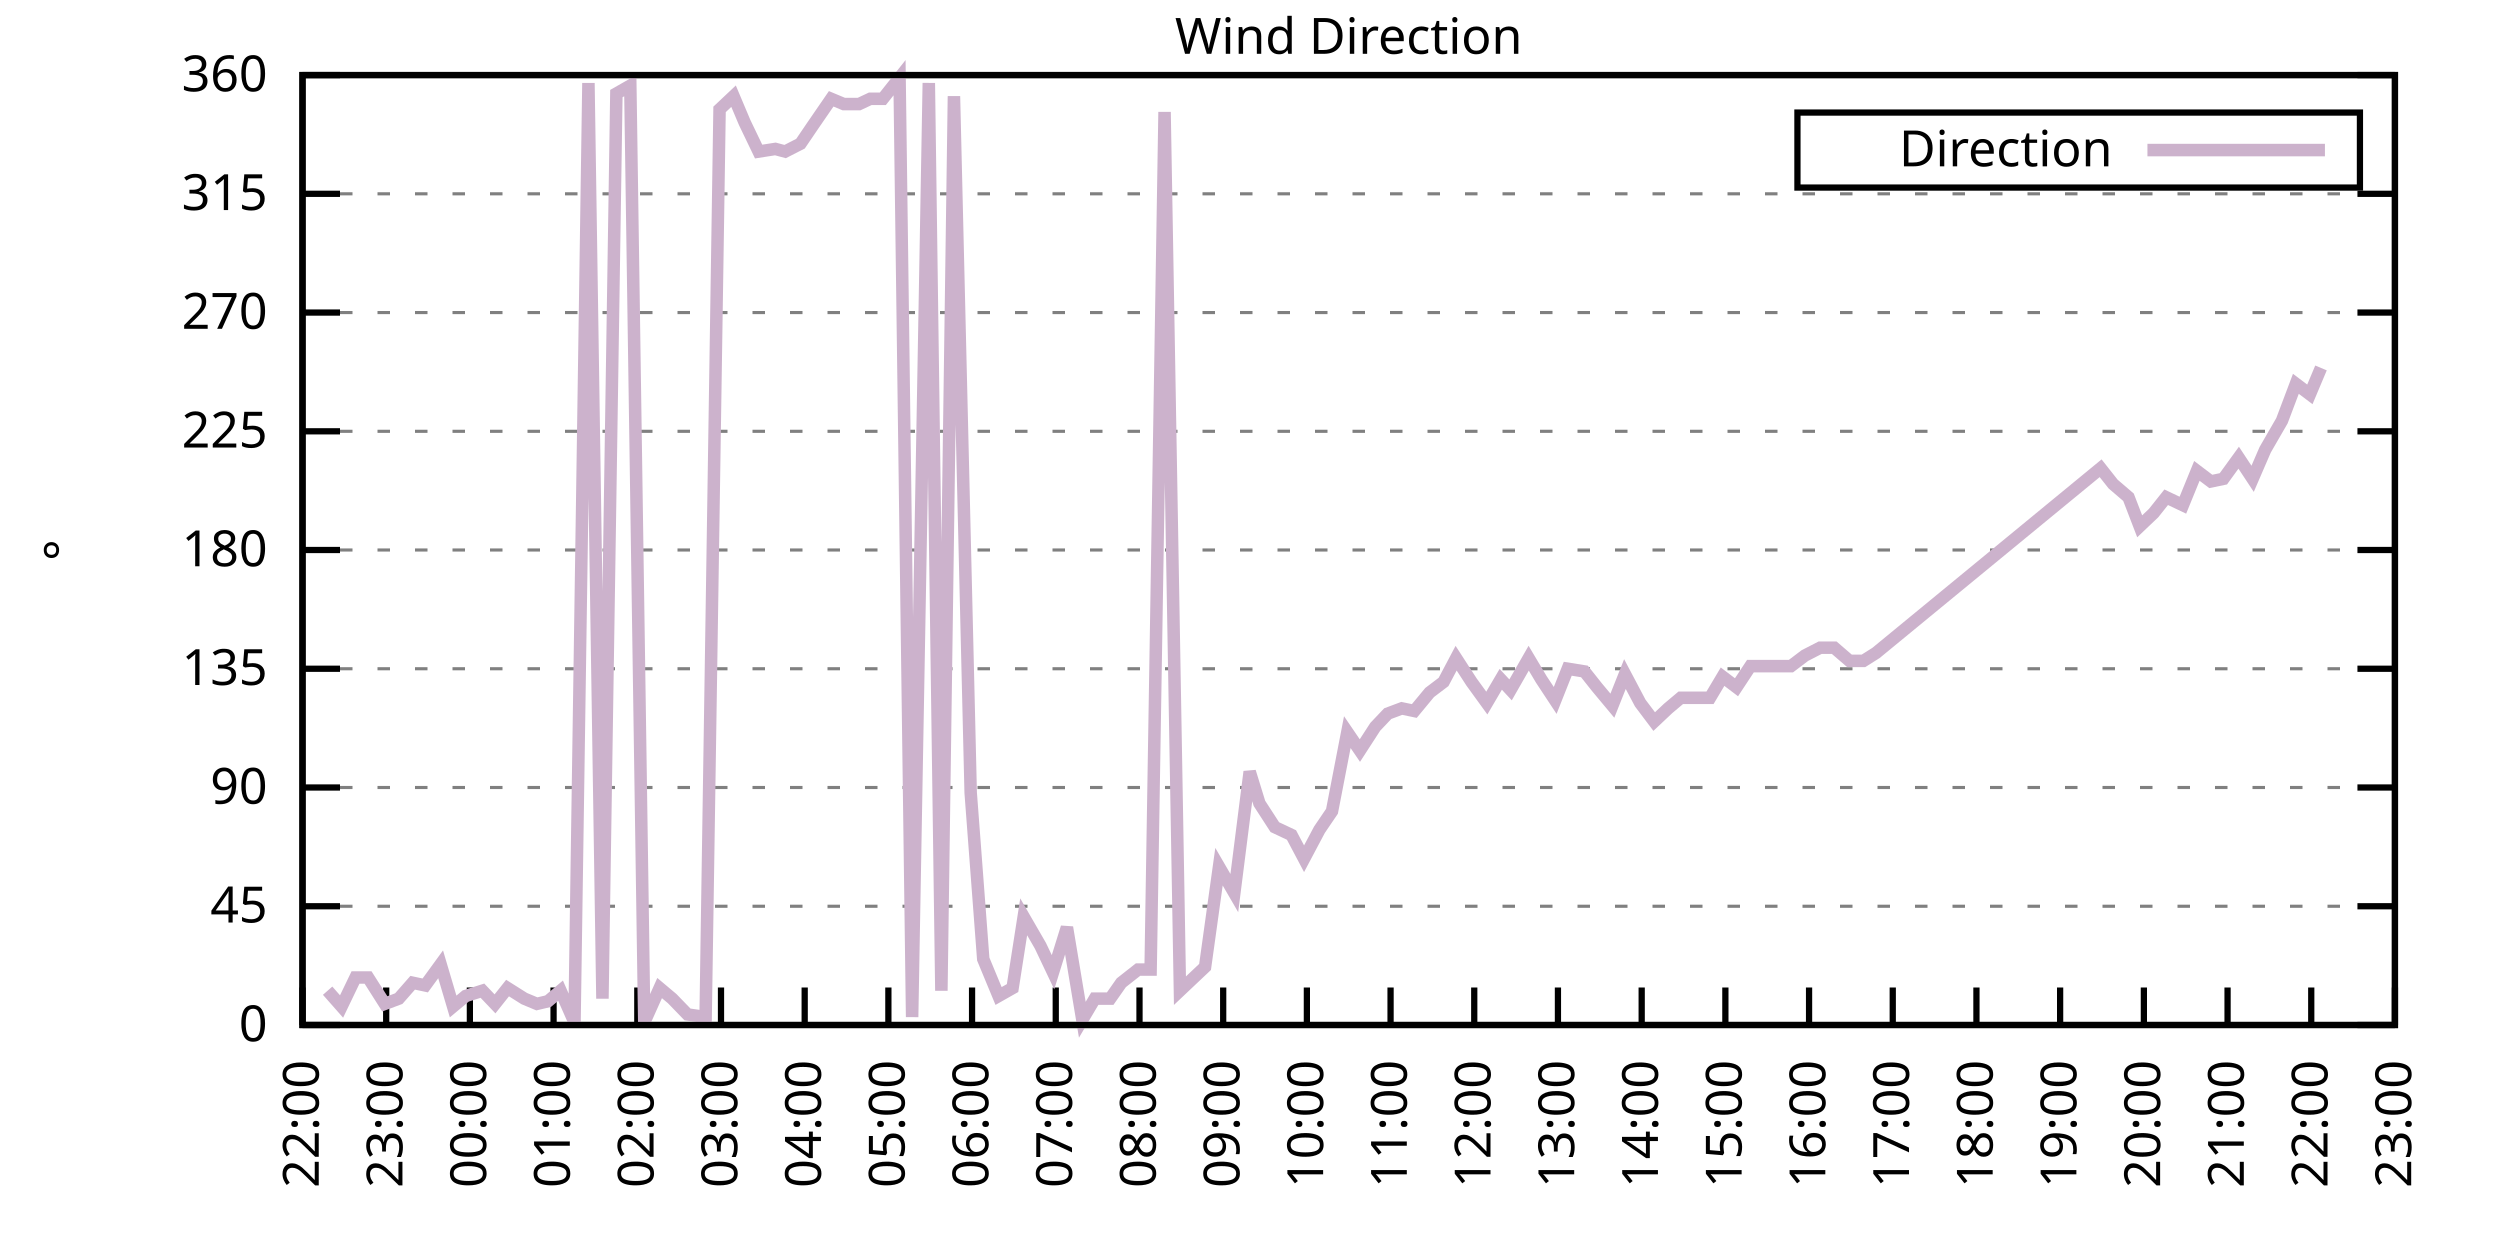
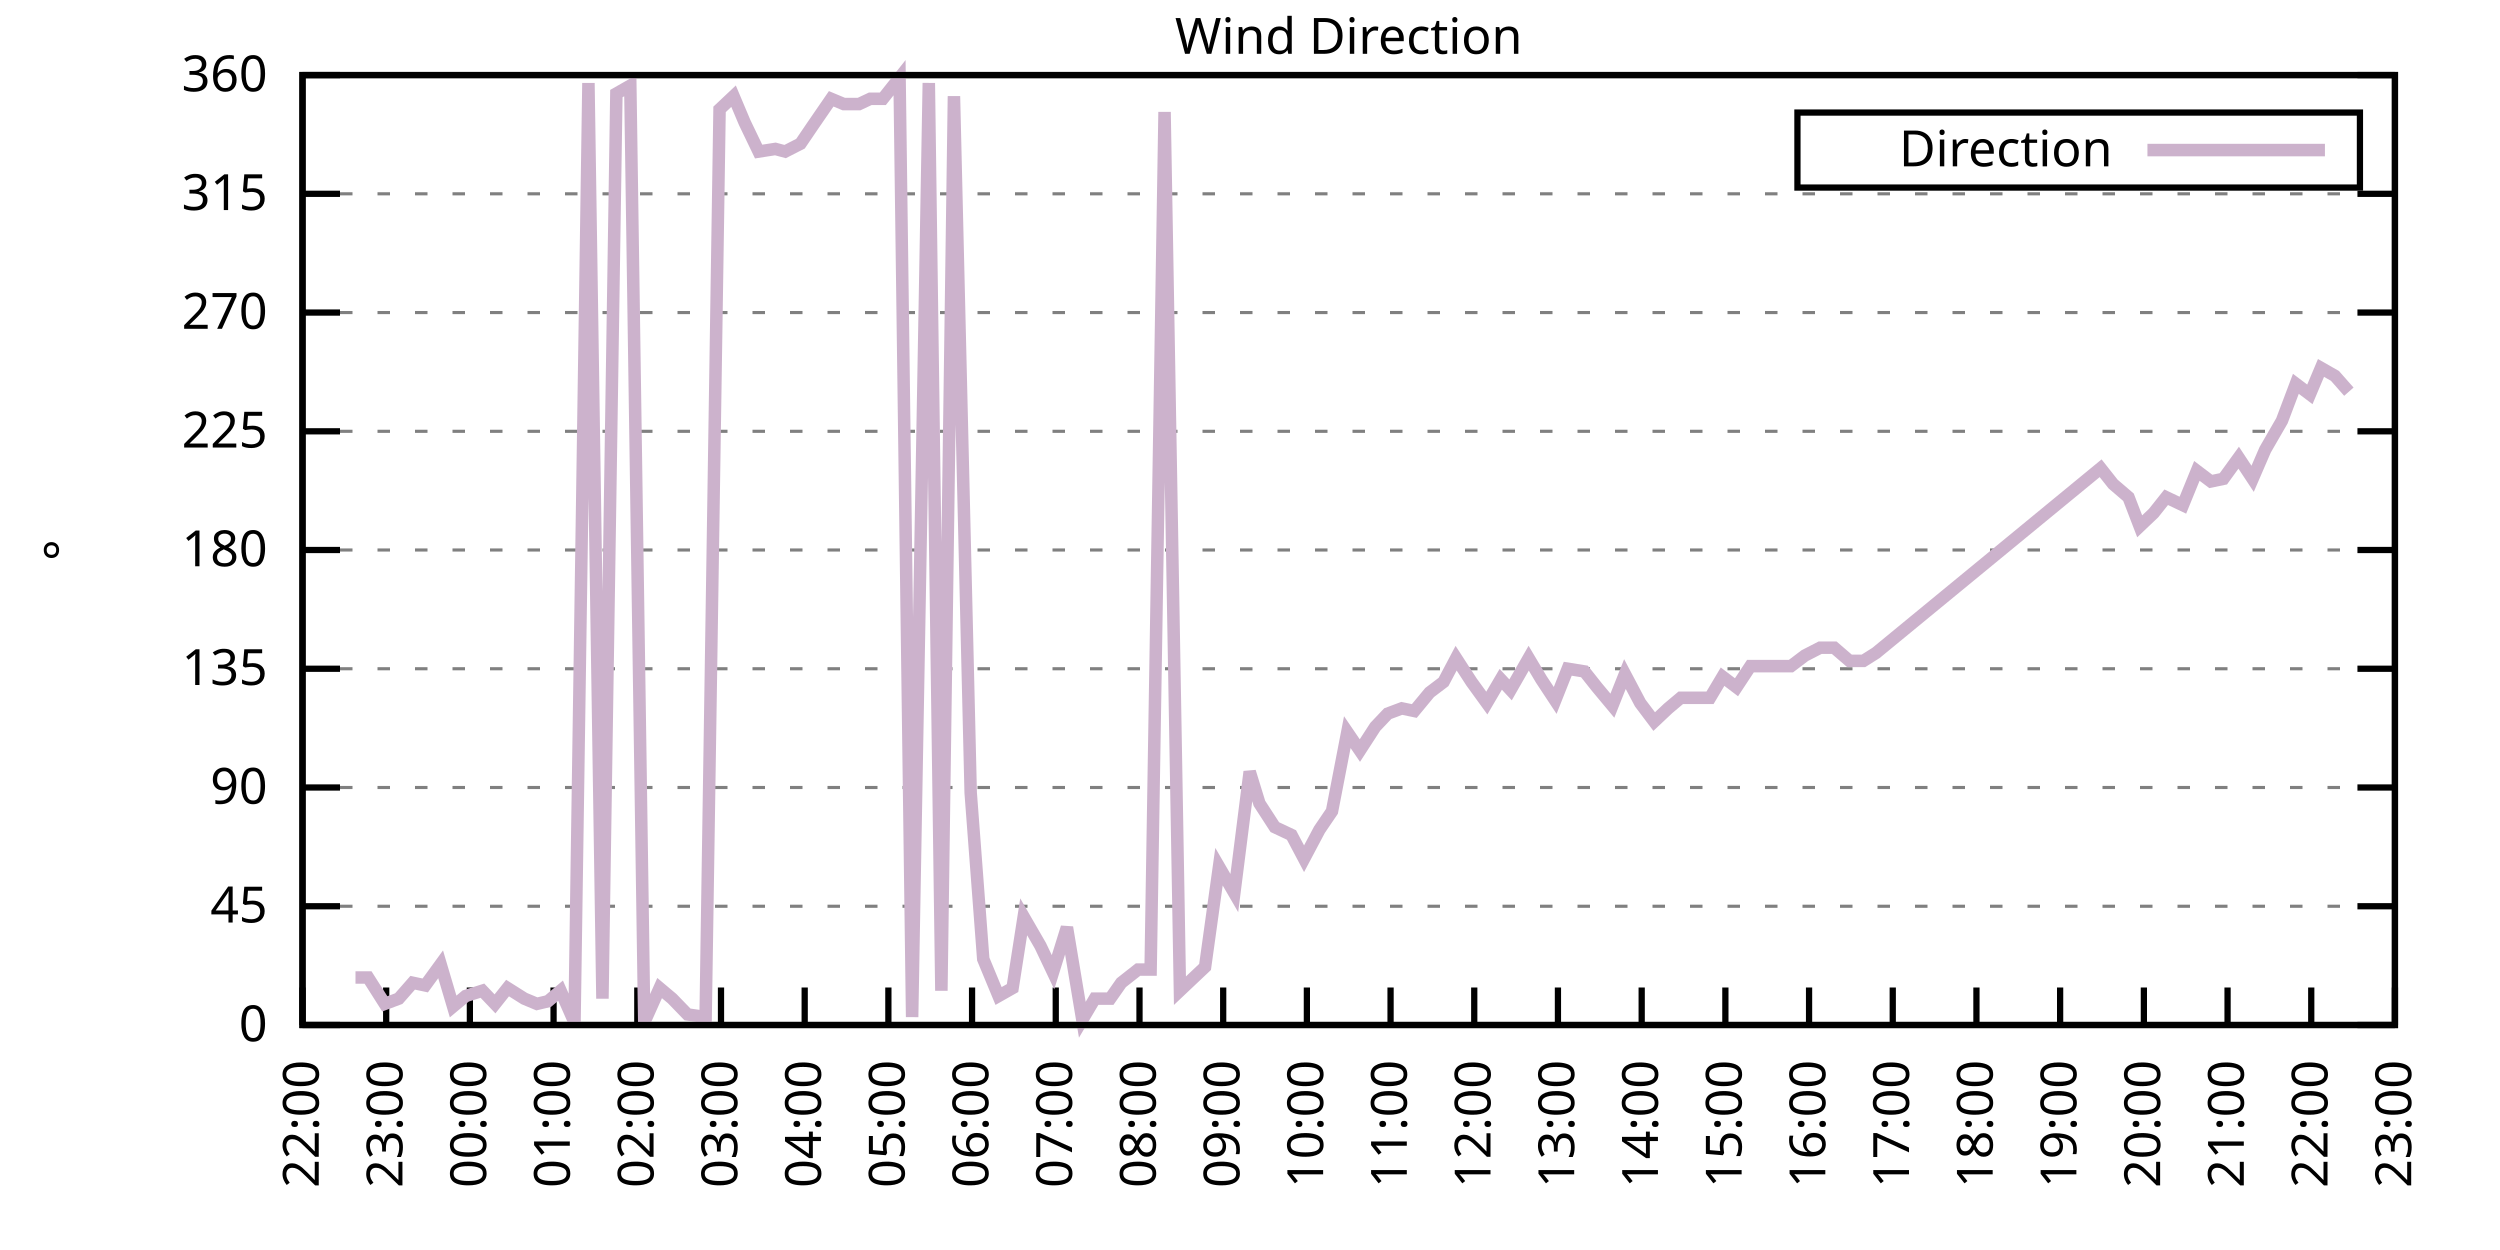
<svg xmlns="http://www.w3.org/2000/svg" xmlns:xlink="http://www.w3.org/1999/xlink" width="400" height="200" viewBox="0 0 400 200">
  <g id="gnuplot_canvas">
    <rect x="0" y="0" width="400" height="200" fill="none" />
    <defs>
      <circle id="gpDot" r="0.5" stroke-width="0.5" stroke="currentColor" />
      <path id="gpPt0" stroke-width="0.333" stroke="currentColor" d="M-1,0 h2 M0,-1 v2" />
      <path id="gpPt1" stroke-width="0.333" stroke="currentColor" d="M-1,-1 L1,1 M1,-1 L-1,1" />
      <path id="gpPt2" stroke-width="0.333" stroke="currentColor" d="M-1,0 L1,0 M0,-1 L0,1 M-1,-1 L1,1 M-1,1 L1,-1" />
      <rect id="gpPt3" stroke-width="0.333" stroke="currentColor" x="-1" y="-1" width="2" height="2" />
      <rect id="gpPt4" stroke-width="0.333" stroke="currentColor" fill="currentColor" x="-1" y="-1" width="2" height="2" />
      <circle id="gpPt5" stroke-width="0.333" stroke="currentColor" cx="0" cy="0" r="1" />
      <use xlink:href="#gpPt5" id="gpPt6" fill="currentColor" stroke="none" />
      <path id="gpPt7" stroke-width="0.333" stroke="currentColor" d="M0,-1.33 L-1.33,0.67 L1.33,0.67 z" />
      <use xlink:href="#gpPt7" id="gpPt8" fill="currentColor" stroke="none" />
      <use xlink:href="#gpPt7" id="gpPt9" stroke="currentColor" transform="rotate(180)" />
      <use xlink:href="#gpPt9" id="gpPt10" fill="currentColor" stroke="none" />
      <use xlink:href="#gpPt3" id="gpPt11" stroke="currentColor" transform="rotate(45)" />
      <use xlink:href="#gpPt11" id="gpPt12" fill="currentColor" stroke="none" />
      <path id="gpPt13" stroke-width="0.333" stroke="currentColor" d="M0,1.330 L1.265,0.411 L0.782,-1.067 L-0.782,-1.076 L-1.265,0.411 z" />
      <use xlink:href="#gpPt13" id="gpPt14" fill="currentColor" stroke="none" />
      <filter id="textbox" filterUnits="objectBoundingBox" x="0" y="0" height="1" width="1">
        <feFlood flood-color="white" flood-opacity="1" result="bgnd" />
        <feComposite in="SourceGraphic" in2="bgnd" operator="atop" />
      </filter>
      <filter id="greybox" filterUnits="objectBoundingBox" x="0" y="0" height="1" width="1">
        <feFlood flood-color="lightgrey" flood-opacity="1" result="grey" />
        <feComposite in="SourceGraphic" in2="grey" operator="atop" />
      </filter>
    </defs>
    <g fill="none" color="white" stroke="currentColor" stroke-width="1.00" stroke-linecap="butt" stroke-linejoin="miter">
</g>
    <g fill="none" color="black" stroke="currentColor" stroke-width="1.00" stroke-linecap="butt" stroke-linejoin="miter">
      <g stroke="none" shape-rendering="crispEdges">
        <polygon fill="rgb(255, 255, 255)" points="48.40,164.00 383.18,164.00 383.18,12.02 48.40,12.02 " />
      </g>
    </g>
    <g fill="none" color="black" stroke="currentColor" stroke-width="1.00" stroke-linecap="butt" stroke-linejoin="miter">
</g>
    <g fill="none" color="black" stroke="black" stroke-width="0.50" stroke-linecap="butt" stroke-linejoin="miter">
</g>
    <g fill="none" color="gray" stroke="currentColor" stroke-width="0.50" stroke-linecap="butt" stroke-linejoin="miter">
      <path stroke="gray" stroke-dasharray="2,4" class="gridline" d="M48.40,164.00 L383.19,164.00  " />
    </g>
    <g fill="none" color="gray" stroke="gray" stroke-width="1.00" stroke-linecap="butt" stroke-linejoin="miter">
</g>
    <g fill="none" color="black" stroke="currentColor" stroke-width="1.00" stroke-linecap="butt" stroke-linejoin="miter">
      <path stroke="black" d="M48.40,164.00 L54.40,164.00 M383.19,164.00 L377.19,164.00  " />
      <g transform="translate(42.80,166.60)" stroke="none" fill="black" font-family="Sans" font-size="8.00" text-anchor="end">
        <text>
          <tspan font-family="Sans"> 0</tspan>
        </text>
      </g>
    </g>
    <g fill="none" color="black" stroke="currentColor" stroke-width="1.00" stroke-linecap="butt" stroke-linejoin="miter">
</g>
    <g fill="none" color="black" stroke="black" stroke-width="0.50" stroke-linecap="butt" stroke-linejoin="miter">
</g>
    <g fill="none" color="gray" stroke="currentColor" stroke-width="0.50" stroke-linecap="butt" stroke-linejoin="miter">
      <path stroke="gray" stroke-dasharray="2,4" class="gridline" d="M48.40,145.00 L383.19,145.00  " />
    </g>
    <g fill="none" color="gray" stroke="gray" stroke-width="1.00" stroke-linecap="butt" stroke-linejoin="miter">
</g>
    <g fill="none" color="black" stroke="currentColor" stroke-width="1.00" stroke-linecap="butt" stroke-linejoin="miter">
      <path stroke="black" d="M48.40,145.00 L54.40,145.00 M383.19,145.00 L377.19,145.00  " />
      <g transform="translate(42.80,147.60)" stroke="none" fill="black" font-family="Sans" font-size="8.00" text-anchor="end">
        <text>
          <tspan font-family="Sans"> 45</tspan>
        </text>
      </g>
    </g>
    <g fill="none" color="black" stroke="currentColor" stroke-width="1.00" stroke-linecap="butt" stroke-linejoin="miter">
</g>
    <g fill="none" color="black" stroke="black" stroke-width="0.50" stroke-linecap="butt" stroke-linejoin="miter">
</g>
    <g fill="none" color="gray" stroke="currentColor" stroke-width="0.50" stroke-linecap="butt" stroke-linejoin="miter">
      <path stroke="gray" stroke-dasharray="2,4" class="gridline" d="M48.40,126.00 L383.19,126.00  " />
    </g>
    <g fill="none" color="gray" stroke="gray" stroke-width="1.00" stroke-linecap="butt" stroke-linejoin="miter">
</g>
    <g fill="none" color="black" stroke="currentColor" stroke-width="1.00" stroke-linecap="butt" stroke-linejoin="miter">
      <path stroke="black" d="M48.40,126.00 L54.40,126.00 M383.19,126.00 L377.19,126.00  " />
      <g transform="translate(42.80,128.60)" stroke="none" fill="black" font-family="Sans" font-size="8.00" text-anchor="end">
        <text>
          <tspan font-family="Sans"> 90</tspan>
        </text>
      </g>
    </g>
    <g fill="none" color="black" stroke="currentColor" stroke-width="1.00" stroke-linecap="butt" stroke-linejoin="miter">
</g>
    <g fill="none" color="black" stroke="black" stroke-width="0.50" stroke-linecap="butt" stroke-linejoin="miter">
</g>
    <g fill="none" color="gray" stroke="currentColor" stroke-width="0.50" stroke-linecap="butt" stroke-linejoin="miter">
      <path stroke="gray" stroke-dasharray="2,4" class="gridline" d="M48.40,107.00 L383.19,107.00  " />
    </g>
    <g fill="none" color="gray" stroke="gray" stroke-width="1.00" stroke-linecap="butt" stroke-linejoin="miter">
</g>
    <g fill="none" color="black" stroke="currentColor" stroke-width="1.00" stroke-linecap="butt" stroke-linejoin="miter">
      <path stroke="black" d="M48.40,107.00 L54.40,107.00 M383.19,107.00 L377.19,107.00  " />
      <g transform="translate(42.80,109.60)" stroke="none" fill="black" font-family="Sans" font-size="8.00" text-anchor="end">
        <text>
          <tspan font-family="Sans"> 135</tspan>
        </text>
      </g>
    </g>
    <g fill="none" color="black" stroke="currentColor" stroke-width="1.00" stroke-linecap="butt" stroke-linejoin="miter">
</g>
    <g fill="none" color="black" stroke="black" stroke-width="0.50" stroke-linecap="butt" stroke-linejoin="miter">
</g>
    <g fill="none" color="gray" stroke="currentColor" stroke-width="0.50" stroke-linecap="butt" stroke-linejoin="miter">
      <path stroke="gray" stroke-dasharray="2,4" class="gridline" d="M48.40,88.00 L383.19,88.00  " />
    </g>
    <g fill="none" color="gray" stroke="gray" stroke-width="1.00" stroke-linecap="butt" stroke-linejoin="miter">
</g>
    <g fill="none" color="black" stroke="currentColor" stroke-width="1.00" stroke-linecap="butt" stroke-linejoin="miter">
      <path stroke="black" d="M48.40,88.00 L54.40,88.00 M383.19,88.00 L377.19,88.00  " />
      <g transform="translate(42.80,90.60)" stroke="none" fill="black" font-family="Sans" font-size="8.00" text-anchor="end">
        <text>
          <tspan font-family="Sans"> 180</tspan>
        </text>
      </g>
    </g>
    <g fill="none" color="black" stroke="currentColor" stroke-width="1.00" stroke-linecap="butt" stroke-linejoin="miter">
</g>
    <g fill="none" color="black" stroke="black" stroke-width="0.50" stroke-linecap="butt" stroke-linejoin="miter">
</g>
    <g fill="none" color="gray" stroke="currentColor" stroke-width="0.50" stroke-linecap="butt" stroke-linejoin="miter">
      <path stroke="gray" stroke-dasharray="2,4" class="gridline" d="M48.40,69.01 L383.19,69.01  " />
    </g>
    <g fill="none" color="gray" stroke="gray" stroke-width="1.00" stroke-linecap="butt" stroke-linejoin="miter">
</g>
    <g fill="none" color="black" stroke="currentColor" stroke-width="1.00" stroke-linecap="butt" stroke-linejoin="miter">
      <path stroke="black" d="M48.40,69.01 L54.40,69.01 M383.19,69.01 L377.19,69.01  " />
      <g transform="translate(42.80,71.61)" stroke="none" fill="black" font-family="Sans" font-size="8.00" text-anchor="end">
        <text>
          <tspan font-family="Sans"> 225</tspan>
        </text>
      </g>
    </g>
    <g fill="none" color="black" stroke="currentColor" stroke-width="1.00" stroke-linecap="butt" stroke-linejoin="miter">
</g>
    <g fill="none" color="black" stroke="black" stroke-width="0.50" stroke-linecap="butt" stroke-linejoin="miter">
</g>
    <g fill="none" color="gray" stroke="currentColor" stroke-width="0.50" stroke-linecap="butt" stroke-linejoin="miter">
      <path stroke="gray" stroke-dasharray="2,4" class="gridline" d="M48.40,50.01 L383.19,50.01  " />
    </g>
    <g fill="none" color="gray" stroke="gray" stroke-width="1.00" stroke-linecap="butt" stroke-linejoin="miter">
</g>
    <g fill="none" color="black" stroke="currentColor" stroke-width="1.00" stroke-linecap="butt" stroke-linejoin="miter">
      <path stroke="black" d="M48.40,50.01 L54.40,50.01 M383.19,50.01 L377.19,50.01  " />
      <g transform="translate(42.80,52.61)" stroke="none" fill="black" font-family="Sans" font-size="8.00" text-anchor="end">
        <text>
          <tspan font-family="Sans"> 270</tspan>
        </text>
      </g>
    </g>
    <g fill="none" color="black" stroke="currentColor" stroke-width="1.00" stroke-linecap="butt" stroke-linejoin="miter">
</g>
    <g fill="none" color="black" stroke="black" stroke-width="0.50" stroke-linecap="butt" stroke-linejoin="miter">
</g>
    <g fill="none" color="gray" stroke="currentColor" stroke-width="0.50" stroke-linecap="butt" stroke-linejoin="miter">
      <path stroke="gray" stroke-dasharray="2,4" class="gridline" d="M48.40,31.01 L383.19,31.01  " />
    </g>
    <g fill="none" color="gray" stroke="gray" stroke-width="1.00" stroke-linecap="butt" stroke-linejoin="miter">
</g>
    <g fill="none" color="black" stroke="currentColor" stroke-width="1.00" stroke-linecap="butt" stroke-linejoin="miter">
      <path stroke="black" d="M48.40,31.01 L54.40,31.01 M383.19,31.01 L377.19,31.01  " />
      <g transform="translate(42.80,33.61)" stroke="none" fill="black" font-family="Sans" font-size="8.00" text-anchor="end">
        <text>
          <tspan font-family="Sans"> 315</tspan>
        </text>
      </g>
    </g>
    <g fill="none" color="black" stroke="currentColor" stroke-width="1.00" stroke-linecap="butt" stroke-linejoin="miter">
</g>
    <g fill="none" color="black" stroke="black" stroke-width="0.50" stroke-linecap="butt" stroke-linejoin="miter">
</g>
    <g fill="none" color="gray" stroke="currentColor" stroke-width="0.50" stroke-linecap="butt" stroke-linejoin="miter">
      <path stroke="gray" stroke-dasharray="2,4" class="gridline" d="M48.40,12.01 L383.19,12.01  " />
    </g>
    <g fill="none" color="gray" stroke="gray" stroke-width="1.00" stroke-linecap="butt" stroke-linejoin="miter">
</g>
    <g fill="none" color="black" stroke="currentColor" stroke-width="1.00" stroke-linecap="butt" stroke-linejoin="miter">
      <path stroke="black" d="M48.40,12.01 L54.40,12.01 M383.19,12.01 L377.19,12.01  " />
      <g transform="translate(42.80,14.61)" stroke="none" fill="black" font-family="Sans" font-size="8.00" text-anchor="end">
        <text>
          <tspan font-family="Sans"> 360</tspan>
        </text>
      </g>
    </g>
    <g fill="none" color="black" stroke="currentColor" stroke-width="1.00" stroke-linecap="butt" stroke-linejoin="miter">
      <path stroke="black" d="M48.40,164.00 L48.40,158.00  " />
      <g transform="translate(51.00,169.60) rotate(270.00)" stroke="none" fill="black" font-family="Sans" font-size="8.00" text-anchor="end">
        <text>
          <tspan font-family="Sans">22:00</tspan>
        </text>
      </g>
    </g>
    <g fill="none" color="black" stroke="currentColor" stroke-width="1.00" stroke-linecap="butt" stroke-linejoin="miter">
      <path stroke="black" d="M61.79,164.00 L61.79,158.00  " />
      <g transform="translate(64.39,169.60) rotate(270.00)" stroke="none" fill="black" font-family="Sans" font-size="8.00" text-anchor="end">
        <text>
          <tspan font-family="Sans">23:00</tspan>
        </text>
      </g>
    </g>
    <g fill="none" color="black" stroke="currentColor" stroke-width="1.00" stroke-linecap="butt" stroke-linejoin="miter">
      <path stroke="black" d="M75.18,164.00 L75.18,158.00  " />
      <g transform="translate(77.78,169.60) rotate(270.00)" stroke="none" fill="black" font-family="Sans" font-size="8.00" text-anchor="end">
        <text>
          <tspan font-family="Sans">00:00</tspan>
        </text>
      </g>
    </g>
    <g fill="none" color="black" stroke="currentColor" stroke-width="1.00" stroke-linecap="butt" stroke-linejoin="miter">
      <path stroke="black" d="M88.57,164.00 L88.57,158.00  " />
      <g transform="translate(91.17,169.60) rotate(270.00)" stroke="none" fill="black" font-family="Sans" font-size="8.00" text-anchor="end">
        <text>
          <tspan font-family="Sans">01:00</tspan>
        </text>
      </g>
    </g>
    <g fill="none" color="black" stroke="currentColor" stroke-width="1.00" stroke-linecap="butt" stroke-linejoin="miter">
      <path stroke="black" d="M101.97,164.00 L101.97,158.00  " />
      <g transform="translate(104.57,169.60) rotate(270.00)" stroke="none" fill="black" font-family="Sans" font-size="8.00" text-anchor="end">
        <text>
          <tspan font-family="Sans">02:00</tspan>
        </text>
      </g>
    </g>
    <g fill="none" color="black" stroke="currentColor" stroke-width="1.00" stroke-linecap="butt" stroke-linejoin="miter">
      <path stroke="black" d="M115.36,164.00 L115.36,158.00  " />
      <g transform="translate(117.96,169.60) rotate(270.00)" stroke="none" fill="black" font-family="Sans" font-size="8.00" text-anchor="end">
        <text>
          <tspan font-family="Sans">03:00</tspan>
        </text>
      </g>
    </g>
    <g fill="none" color="black" stroke="currentColor" stroke-width="1.00" stroke-linecap="butt" stroke-linejoin="miter">
      <path stroke="black" d="M128.75,164.00 L128.75,158.00  " />
      <g transform="translate(131.35,169.60) rotate(270.00)" stroke="none" fill="black" font-family="Sans" font-size="8.00" text-anchor="end">
        <text>
          <tspan font-family="Sans">04:00</tspan>
        </text>
      </g>
    </g>
    <g fill="none" color="black" stroke="currentColor" stroke-width="1.00" stroke-linecap="butt" stroke-linejoin="miter">
      <path stroke="black" d="M142.14,164.00 L142.14,158.00  " />
      <g transform="translate(144.74,169.60) rotate(270.00)" stroke="none" fill="black" font-family="Sans" font-size="8.00" text-anchor="end">
        <text>
          <tspan font-family="Sans">05:00</tspan>
        </text>
      </g>
    </g>
    <g fill="none" color="black" stroke="currentColor" stroke-width="1.00" stroke-linecap="butt" stroke-linejoin="miter">
      <path stroke="black" d="M155.53,164.00 L155.53,158.00  " />
      <g transform="translate(158.13,169.60) rotate(270.00)" stroke="none" fill="black" font-family="Sans" font-size="8.00" text-anchor="end">
        <text>
          <tspan font-family="Sans">06:00</tspan>
        </text>
      </g>
    </g>
    <g fill="none" color="black" stroke="currentColor" stroke-width="1.00" stroke-linecap="butt" stroke-linejoin="miter">
      <path stroke="black" d="M168.92,164.00 L168.92,158.00  " />
      <g transform="translate(171.52,169.60) rotate(270.00)" stroke="none" fill="black" font-family="Sans" font-size="8.00" text-anchor="end">
        <text>
          <tspan font-family="Sans">07:00</tspan>
        </text>
      </g>
    </g>
    <g fill="none" color="black" stroke="currentColor" stroke-width="1.00" stroke-linecap="butt" stroke-linejoin="miter">
      <path stroke="black" d="M182.32,164.00 L182.32,158.00  " />
      <g transform="translate(184.92,169.60) rotate(270.00)" stroke="none" fill="black" font-family="Sans" font-size="8.00" text-anchor="end">
        <text>
          <tspan font-family="Sans">08:00</tspan>
        </text>
      </g>
    </g>
    <g fill="none" color="black" stroke="currentColor" stroke-width="1.00" stroke-linecap="butt" stroke-linejoin="miter">
      <path stroke="black" d="M195.71,164.00 L195.71,158.00  " />
      <g transform="translate(198.31,169.60) rotate(270.00)" stroke="none" fill="black" font-family="Sans" font-size="8.00" text-anchor="end">
        <text>
          <tspan font-family="Sans">09:00</tspan>
        </text>
      </g>
    </g>
    <g fill="none" color="black" stroke="currentColor" stroke-width="1.00" stroke-linecap="butt" stroke-linejoin="miter">
      <path stroke="black" d="M209.10,164.00 L209.10,158.00  " />
      <g transform="translate(211.70,169.60) rotate(270.00)" stroke="none" fill="black" font-family="Sans" font-size="8.00" text-anchor="end">
        <text>
          <tspan font-family="Sans">10:00</tspan>
        </text>
      </g>
    </g>
    <g fill="none" color="black" stroke="currentColor" stroke-width="1.00" stroke-linecap="butt" stroke-linejoin="miter">
      <path stroke="black" d="M222.49,164.00 L222.49,158.00  " />
      <g transform="translate(225.09,169.60) rotate(270.00)" stroke="none" fill="black" font-family="Sans" font-size="8.00" text-anchor="end">
        <text>
          <tspan font-family="Sans">11:00</tspan>
        </text>
      </g>
    </g>
    <g fill="none" color="black" stroke="currentColor" stroke-width="1.00" stroke-linecap="butt" stroke-linejoin="miter">
      <path stroke="black" d="M235.88,164.00 L235.88,158.00  " />
      <g transform="translate(238.48,169.60) rotate(270.00)" stroke="none" fill="black" font-family="Sans" font-size="8.00" text-anchor="end">
        <text>
          <tspan font-family="Sans">12:00</tspan>
        </text>
      </g>
    </g>
    <g fill="none" color="black" stroke="currentColor" stroke-width="1.00" stroke-linecap="butt" stroke-linejoin="miter">
      <path stroke="black" d="M249.27,164.00 L249.27,158.00  " />
      <g transform="translate(251.87,169.60) rotate(270.00)" stroke="none" fill="black" font-family="Sans" font-size="8.00" text-anchor="end">
        <text>
          <tspan font-family="Sans">13:00</tspan>
        </text>
      </g>
    </g>
    <g fill="none" color="black" stroke="currentColor" stroke-width="1.00" stroke-linecap="butt" stroke-linejoin="miter">
      <path stroke="black" d="M262.67,164.00 L262.67,158.00  " />
      <g transform="translate(265.27,169.60) rotate(270.00)" stroke="none" fill="black" font-family="Sans" font-size="8.00" text-anchor="end">
        <text>
          <tspan font-family="Sans">14:00</tspan>
        </text>
      </g>
    </g>
    <g fill="none" color="black" stroke="currentColor" stroke-width="1.00" stroke-linecap="butt" stroke-linejoin="miter">
      <path stroke="black" d="M276.06,164.00 L276.06,158.00  " />
      <g transform="translate(278.66,169.60) rotate(270.00)" stroke="none" fill="black" font-family="Sans" font-size="8.00" text-anchor="end">
        <text>
          <tspan font-family="Sans">15:00</tspan>
        </text>
      </g>
    </g>
    <g fill="none" color="black" stroke="currentColor" stroke-width="1.00" stroke-linecap="butt" stroke-linejoin="miter">
      <path stroke="black" d="M289.45,164.00 L289.45,158.00  " />
      <g transform="translate(292.05,169.60) rotate(270.00)" stroke="none" fill="black" font-family="Sans" font-size="8.00" text-anchor="end">
        <text>
          <tspan font-family="Sans">16:00</tspan>
        </text>
      </g>
    </g>
    <g fill="none" color="black" stroke="currentColor" stroke-width="1.00" stroke-linecap="butt" stroke-linejoin="miter">
      <path stroke="black" d="M302.84,164.00 L302.84,158.00  " />
      <g transform="translate(305.44,169.60) rotate(270.00)" stroke="none" fill="black" font-family="Sans" font-size="8.00" text-anchor="end">
        <text>
          <tspan font-family="Sans">17:00</tspan>
        </text>
      </g>
    </g>
    <g fill="none" color="black" stroke="currentColor" stroke-width="1.00" stroke-linecap="butt" stroke-linejoin="miter">
      <path stroke="black" d="M316.23,164.00 L316.23,158.00  " />
      <g transform="translate(318.83,169.60) rotate(270.00)" stroke="none" fill="black" font-family="Sans" font-size="8.00" text-anchor="end">
        <text>
          <tspan font-family="Sans">18:00</tspan>
        </text>
      </g>
    </g>
    <g fill="none" color="black" stroke="currentColor" stroke-width="1.00" stroke-linecap="butt" stroke-linejoin="miter">
      <path stroke="black" d="M329.62,164.00 L329.62,158.00  " />
      <g transform="translate(332.22,169.60) rotate(270.00)" stroke="none" fill="black" font-family="Sans" font-size="8.00" text-anchor="end">
        <text>
          <tspan font-family="Sans">19:00</tspan>
        </text>
      </g>
    </g>
    <g fill="none" color="black" stroke="currentColor" stroke-width="1.00" stroke-linecap="butt" stroke-linejoin="miter">
      <path stroke="black" d="M343.02,164.00 L343.02,158.00  " />
      <g transform="translate(345.62,169.60) rotate(270.00)" stroke="none" fill="black" font-family="Sans" font-size="8.00" text-anchor="end">
        <text>
          <tspan font-family="Sans">20:00</tspan>
        </text>
      </g>
    </g>
    <g fill="none" color="black" stroke="currentColor" stroke-width="1.00" stroke-linecap="butt" stroke-linejoin="miter">
      <path stroke="black" d="M356.41,164.00 L356.41,158.00  " />
      <g transform="translate(359.01,169.60) rotate(270.00)" stroke="none" fill="black" font-family="Sans" font-size="8.00" text-anchor="end">
        <text>
          <tspan font-family="Sans">21:00</tspan>
        </text>
      </g>
    </g>
    <g fill="none" color="black" stroke="currentColor" stroke-width="1.00" stroke-linecap="butt" stroke-linejoin="miter">
      <path stroke="black" d="M369.80,164.00 L369.80,158.00  " />
      <g transform="translate(372.40,169.60) rotate(270.00)" stroke="none" fill="black" font-family="Sans" font-size="8.00" text-anchor="end">
        <text>
          <tspan font-family="Sans">22:00</tspan>
        </text>
      </g>
    </g>
    <g fill="none" color="black" stroke="currentColor" stroke-width="1.00" stroke-linecap="butt" stroke-linejoin="miter">
      <path stroke="black" d="M383.19,164.00 L383.19,158.00  " />
      <g transform="translate(385.79,169.60) rotate(270.00)" stroke="none" fill="black" font-family="Sans" font-size="8.00" text-anchor="end">
        <text>
          <tspan font-family="Sans">23:00</tspan>
        </text>
      </g>
    </g>
    <g fill="none" color="black" stroke="currentColor" stroke-width="1.00" stroke-linecap="butt" stroke-linejoin="miter">
</g>
    <g fill="none" color="black" stroke="currentColor" stroke-width="1.00" stroke-linecap="butt" stroke-linejoin="miter">
      <path stroke="black" d="M48.40,12.01 L48.40,164.00 L383.19,164.00 L383.19,12.01 L48.40,12.01 Z  " />
    </g>
    <g fill="none" color="black" stroke="currentColor" stroke-width="1.00" stroke-linecap="butt" stroke-linejoin="miter">
</g>
    <g fill="none" color="black" stroke="currentColor" stroke-width="1.00" stroke-linecap="butt" stroke-linejoin="miter">
      <path stroke="black" d="M287.59,30.01 L287.59,18.01 L377.59,18.01 L377.59,30.01 L287.59,30.01 Z  " />
    </g>
    <g id="Wind_direction_plot_1">
      <g fill="none" color="white" stroke="black" stroke-width="2.00" stroke-linecap="butt" stroke-linejoin="miter">
</g>
      <g fill="none" color="black" stroke="currentColor" stroke-width="2.00" stroke-linecap="butt" stroke-linejoin="miter">
        <g transform="translate(337.99,26.61)" stroke="none" fill="black" font-family="Sans" font-size="8.00" text-anchor="end">
          <text>
            <tspan font-family="Sans">Direction</tspan>
          </text>
        </g>
      </g>
      <g fill="none" color="black" stroke="currentColor" stroke-width="2.00" stroke-linecap="butt" stroke-linejoin="miter">
-         <path stroke="rgb(204, 178, 204)" d="M343.59,24.01 L371.99,24.01 M52.42,158.51 L54.65,161.04 L56.88,156.40 L58.89,156.40 L61.57,160.62 L63.80,159.78   L66.03,157.24 L68.04,157.67 L70.50,154.29 L72.50,161.04 L74.51,159.36 L77.19,158.51 L79.20,160.62 L81.21,158.09   L83.89,159.78 L85.90,160.62 L87.68,160.20 L89.69,158.51 L91.92,163.58 L94.15,13.28 L96.39,159.78 L98.62,14.97   L100.85,13.70 L103.08,163.58 L105.54,158.09 L107.55,159.78 L110.00,162.31 L112.90,162.73 L115.13,17.50 L117.37,15.39   L119.15,19.61 L121.38,24.25 L124.06,23.83 L125.62,24.25 L128.08,22.99 L130.09,20.03 L132.99,15.81 L135.00,16.65   L137.45,16.65 L139.24,15.81 L141.25,15.81 L143.93,12.43 L145.94,162.73 L148.61,13.28 L150.62,158.51 L152.63,15.39   L155.31,126.85 L157.32,153.45 L159.77,159.36 L162.01,158.09 L163.79,146.69 L166.47,151.33 L168.48,155.56 L170.71,148.38   L173.17,163.16 L175.17,159.78 L177.63,159.78 L179.41,157.24 L182.09,155.13 L184.10,155.13 L186.33,17.92 L188.79,158.51   L192.81,154.71 L195.04,138.67 L197.49,142.89 L199.95,123.47 L201.51,128.54 L203.97,132.34 L206.64,133.60 L208.65,137.40   L211.11,132.76 L213.12,129.80 L215.57,117.14 L217.58,120.09 L220.04,116.29 L222.04,114.18 L224.28,113.34 L226.29,113.76   L228.74,110.80 L230.97,109.11 L232.98,105.31 L235.44,109.11 L237.89,112.49 L240.12,108.69 L241.69,110.38 L244.59,105.31   L246.60,108.69 L248.83,112.07 L250.84,107.00 L253.51,107.43 L255.52,109.96 L257.98,112.91 L259.99,107.85 L262.44,112.49   L264.67,115.45 L266.91,113.34 L268.92,111.65 L270.92,111.65 L273.60,111.65 L275.61,108.27 L277.84,109.96 L280.07,106.58   L281.86,106.58 L284.09,106.58 L286.55,106.58 L288.78,104.89 L291.23,103.63 L293.47,103.63 L295.92,105.74 L298.15,105.74   L300.16,104.47 L336.10,74.92 L338.10,77.45 L340.56,79.56 L342.35,84.21 L344.58,82.09 L346.59,79.56 L349.26,80.83   L351.50,75.34 L353.73,77.03 L355.74,76.61 L358.19,73.23 L360.42,76.61 L362.43,71.96 L365.11,67.32 L367.34,61.41   L369.58,63.10 L371.36,58.87  " />
+         <path stroke="rgb(204, 178, 204)" d="M343.59,24.01 L371.99,24.01 M56.88,156.40 L58.89,156.40 L61.57,160.62 L63.80,159.78 L66.03,157.24 L68.04,157.67   L70.50,154.29 L72.50,161.04 L74.51,159.36 L77.19,158.51 L79.20,160.62 L81.21,158.09 L83.89,159.78 L85.90,160.62   L87.68,160.20 L89.69,158.51 L91.92,163.58 L94.15,13.28 L96.39,159.78 L98.62,14.97 L100.85,13.70 L103.08,163.58   L105.54,158.09 L107.55,159.78 L110.00,162.31 L112.90,162.73 L115.13,17.50 L117.37,15.39 L119.15,19.61 L121.38,24.25   L124.06,23.83 L125.62,24.25 L128.08,22.99 L130.09,20.03 L132.99,15.81 L135.00,16.65 L137.45,16.65 L139.24,15.81   L141.25,15.81 L143.93,12.43 L145.94,162.73 L148.61,13.28 L150.62,158.51 L152.63,15.39 L155.31,126.85 L157.32,153.45   L159.77,159.36 L162.01,158.09 L163.79,146.69 L166.47,151.33 L168.48,155.56 L170.71,148.38 L173.17,163.16 L175.17,159.78   L177.63,159.78 L179.41,157.24 L182.09,155.13 L184.10,155.13 L186.33,17.92 L188.79,158.51 L192.81,154.71 L195.04,138.67   L197.49,142.89 L199.95,123.47 L201.51,128.54 L203.97,132.34 L206.64,133.60 L208.65,137.40 L211.11,132.76 L213.12,129.80   L215.57,117.14 L217.58,120.09 L220.04,116.29 L222.04,114.18 L224.28,113.34 L226.29,113.76 L228.74,110.80 L230.97,109.11   L232.98,105.31 L235.44,109.11 L237.89,112.49 L240.12,108.69 L241.69,110.38 L244.59,105.31 L246.60,108.69 L248.83,112.07   L250.84,107.00 L253.51,107.43 L255.52,109.96 L257.98,112.91 L259.99,107.85 L262.44,112.49 L264.67,115.45 L266.91,113.34   L268.92,111.65 L270.92,111.65 L273.60,111.65 L275.61,108.27 L277.84,109.96 L280.07,106.58 L281.86,106.58 L284.09,106.58   L286.55,106.58 L288.78,104.89 L291.23,103.63 L293.47,103.63 L295.92,105.74 L298.15,105.74 L300.16,104.47 L336.10,74.92   L338.10,77.45 L340.56,79.56 L342.35,84.21 L344.58,82.09 L346.59,79.56 L349.26,80.83 L351.50,75.34 L353.73,77.03   L355.74,76.61 L358.19,73.23 L360.42,76.61 L362.43,71.96 L365.11,67.32 L367.34,61.41 L369.58,63.10 L371.36,58.87   L373.59,60.14 L375.82,62.67  " />
      </g>
    </g>
    <g fill="none" color="black" stroke="currentColor" stroke-width="2.00" stroke-linecap="butt" stroke-linejoin="miter">
</g>
    <g fill="none" color="black" stroke="black" stroke-width="1.00" stroke-linecap="butt" stroke-linejoin="miter">
</g>
    <g fill="none" color="black" stroke="currentColor" stroke-width="1.00" stroke-linecap="butt" stroke-linejoin="miter">
      <path stroke="black" d="M48.40,12.01 L48.40,164.00 L383.19,164.00 L383.19,12.01 L48.40,12.01 Z  " />
      <g transform="translate(12.80,88.01) rotate(270.00)" stroke="none" fill="black" font-family="Sans" font-size="8.00" text-anchor="middle">
        <text>
          <tspan font-family="Sans">°</tspan>
        </text>
      </g>
    </g>
    <g fill="none" color="black" stroke="currentColor" stroke-width="1.00" stroke-linecap="butt" stroke-linejoin="miter">
</g>
    <g fill="none" color="black" stroke="currentColor" stroke-width="1.00" stroke-linecap="butt" stroke-linejoin="miter">
      <g transform="translate(215.79,8.61)" stroke="none" fill="black" font-family="Sans" font-size="8.00" text-anchor="middle">
        <text>
          <tspan font-family="Sans">Wind Direction</tspan>
        </text>
      </g>
    </g>
    <g fill="none" color="black" stroke="currentColor" stroke-width="1.00" stroke-linecap="butt" stroke-linejoin="miter">
</g>
  </g>
</svg>
